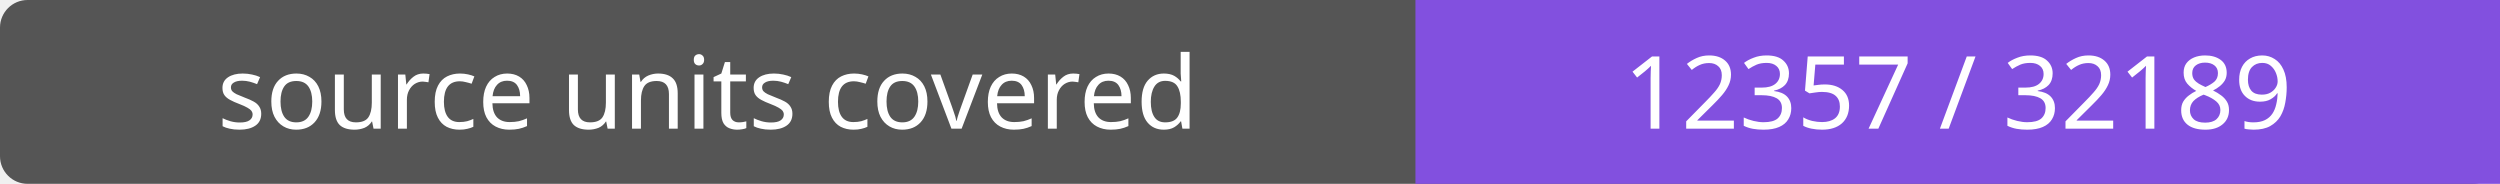
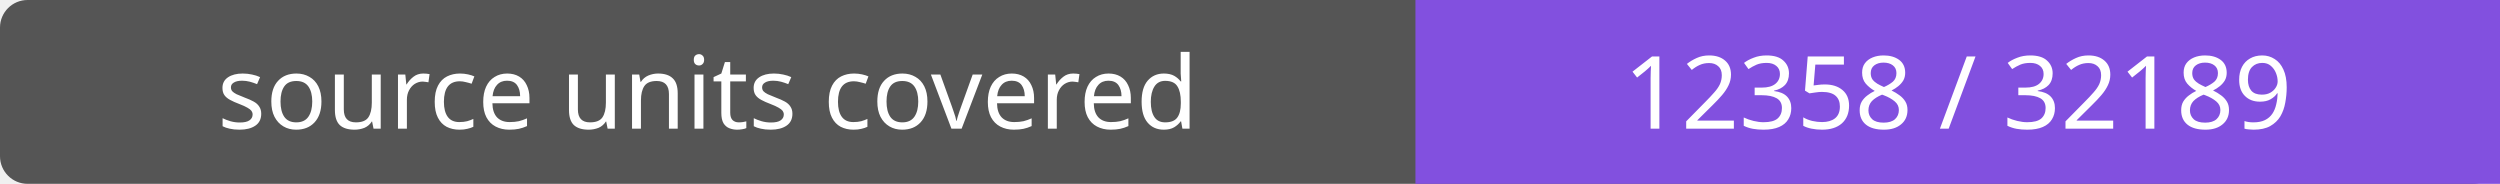
- <svg xmlns="http://www.w3.org/2000/svg" width="272" height="20" role="img" aria-label="source units covered: 12357 / 32189">
+ <svg xmlns="http://www.w3.org/2000/svg" width="272" height="20" role="img" aria-label="source units covered: 12358 / 32189">
  <rect width="272" height="20" rx="3" fill="#555" />
  <path fill="#8250df" d="M154 0h118v20H154z" />
  <g fill="#fff" text-anchor="middle" font-family="Verdana,sans-serif" font-size="11">
    <text x="77.0" y="14">source units covered</text>
-     <text x="213.0" y="14">12357 / 32189</text>
+     <text x="213.0" y="14">12358 / 32189</text>
  </g>
</svg>
